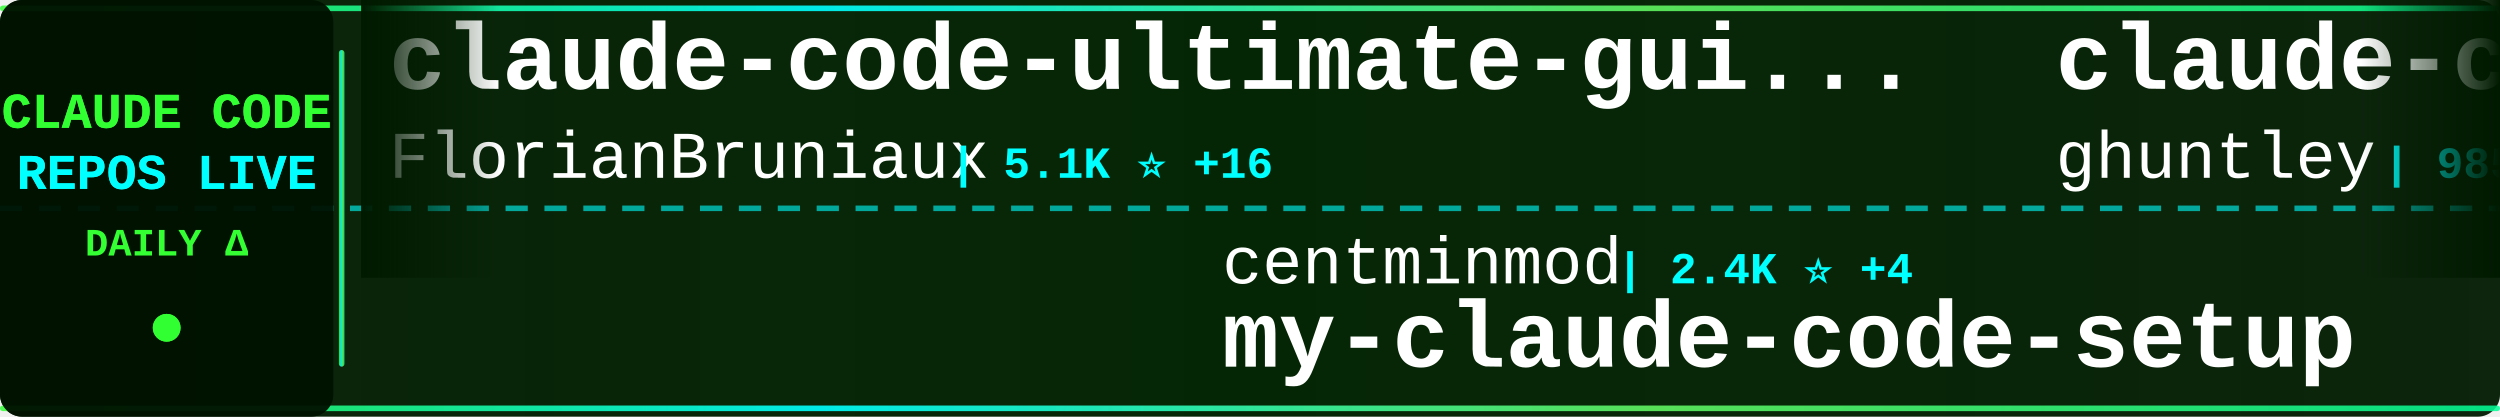
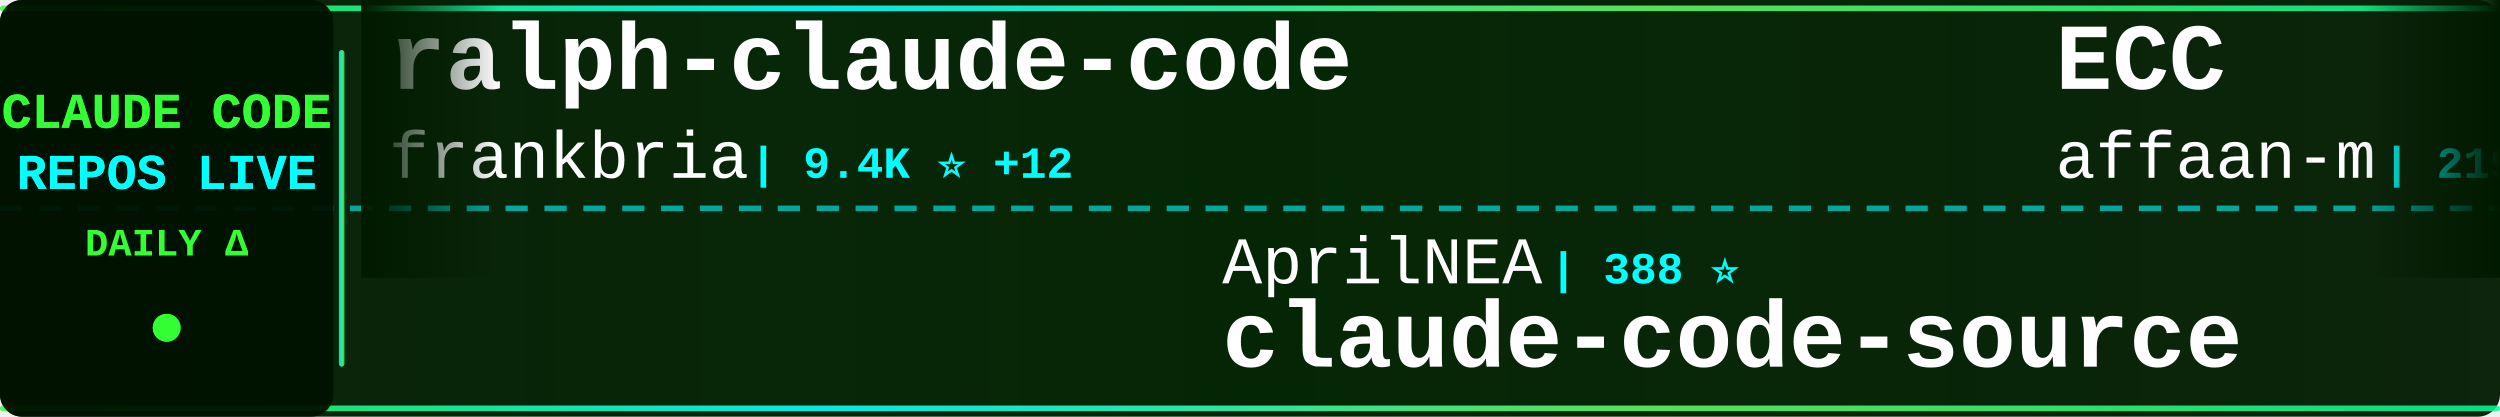
<svg xmlns="http://www.w3.org/2000/svg" width="900" height="150">
  <defs>
    <linearGradient id="tickerBg" x1="0%" y1="0%" x2="100%" y2="0%">
      <stop offset="0%" style="stop-color:#001a00;stop-opacity:0.95" />
      <stop offset="50%" style="stop-color:#002200;stop-opacity:0.98" />
      <stop offset="100%" style="stop-color:#001a00;stop-opacity:0.95" />
    </linearGradient>
    <linearGradient id="borderGrad" x1="0%" y1="0%" x2="100%" y2="0%">
      <stop offset="0%" style="stop-color:#33ff33;stop-opacity:0.85">
        <animate attributeName="stop-opacity" values="0.85;1;0.85" dur="2s" repeatCount="indefinite" />
      </stop>
      <stop offset="33%" style="stop-color:#00ffff;stop-opacity:0.9">
        <animate attributeName="stop-opacity" values="0.9;1;0.9" dur="2.2s" repeatCount="indefinite" />
      </stop>
      <stop offset="66%" style="stop-color:#66ff66;stop-opacity:0.85">
        <animate attributeName="stop-opacity" values="0.85;1;0.85" dur="1.8s" repeatCount="indefinite" />
      </stop>
      <stop offset="100%" style="stop-color:#00ff99;stop-opacity:0.85">
        <animate attributeName="stop-opacity" values="0.85;1;0.85" dur="2s" repeatCount="indefinite" />
      </stop>
    </linearGradient>
    <filter id="textGlow">
      <feGaussianBlur stdDeviation="0.1" result="coloredBlur" />
      <feMerge>
        <feMergeNode in="coloredBlur" />
        <feMergeNode in="SourceGraphic" />
      </feMerge>
    </filter>
    <filter id="metricGlow">
      <feGaussianBlur stdDeviation="0.2" result="coloredBlur" />
      <feMerge>
        <feMergeNode in="coloredBlur" />
        <feMergeNode in="SourceGraphic" />
      </feMerge>
    </filter>
    <linearGradient id="leftFade" x1="0%" y1="0%" x2="100%" y2="0%">
      <stop offset="0%" style="stop-color:#001a00;stop-opacity:1" />
      <stop offset="100%" style="stop-color:#001a00;stop-opacity:0" />
    </linearGradient>
    <linearGradient id="rightFade" x1="0%" y1="0%" x2="100%" y2="0%">
      <stop offset="0%" style="stop-color:#001a00;stop-opacity:0" />
      <stop offset="100%" style="stop-color:#001a00;stop-opacity:1" />
    </linearGradient>
  </defs>
  <rect width="900" height="150" fill="url(#tickerBg)" rx="8" />
  <rect x="0" y="2" width="900" height="2" fill="url(#borderGrad)" rx="1" />
  <rect x="0" y="146" width="900" height="2" fill="url(#borderGrad)" rx="1" />
  <line x1="0" y1="75" x2="900" y2="75" stroke="#00ffff" stroke-width="2" stroke-dasharray="8 6" opacity="0.6" />
  <rect x="0" y="0" width="120" height="150" fill="#001100" opacity="0.95" rx="8" />
  <text x="60" y="46" font-family="'Courier New', monospace" font-size="18" font-weight="bold" fill="#33ff33" text-anchor="middle" filter="url(#textGlow)">
    CLAUDE CODE
  </text>
  <text x="60" y="68" font-family="'Courier New', monospace" font-size="18" font-weight="bold" fill="#00ffff" text-anchor="middle" filter="url(#textGlow)">
    REPOS LIVE
  </text>
  <text x="60" y="92" font-family="'Courier New', monospace" font-size="14" font-weight="bold" fill="#33ff33" text-anchor="middle">
    DAILY Δ
  </text>
  <circle cx="60" cy="118" r="5" fill="#33ff33" filter="url(#metricGlow)">
    <animate attributeName="r" values="4;6;4" dur="1.5s" repeatCount="indefinite" />
    <animate attributeName="opacity" values="0.6;1;0.6" dur="1.5s" repeatCount="indefinite" />
  </circle>
  <rect x="122" y="18" width="2" height="114" fill="url(#borderGrad)" rx="1" />
  <clipPath id="tickerClip">
    <rect x="130" y="0" width="770" height="150" />
  </clipPath>
  <g clip-path="url(#tickerClip)">
    <g id="tickerItems">
      <animateTransform attributeName="transform" attributeType="XML" type="translate" from="0 0" to="-3000 0" dur="54s" repeatCount="indefinite" />
      <g transform="translate(0, 0)">
-         <text x="140" y="32" font-family="'Courier New', monospace" font-size="34" font-weight="bold" fill="#ffffff">claude-code-ultimate-gui...</text>
-         <text x="140" y="64" font-family="'Courier New', monospace" font-size="24" font-weight="normal" fill="#ffffff" opacity="1.0">FlorianBruniaux</text>
-         <text x="342" y="64" font-family="'Courier New', monospace" font-size="16" font-weight="bold" fill="#00ffff"> | 5.1K ⭐ +16</text>
+         <text x="140" y="32" font-family="'Courier New', monospace" font-size="34" font-weight="bold" fill="#ffffff">ralph-claude-code</text>
+         <text x="140" y="64" font-family="'Courier New', monospace" font-size="24" font-weight="normal" fill="#ffffff" opacity="1.0">frankbria</text>
+         <text x="270" y="64" font-family="'Courier New', monospace" font-size="16" font-weight="bold" fill="#00ffff"> | 9.4K ⭐ +12</text>
      </g>
      <g transform="translate(300, 0)">
-         <text x="140" y="102" font-family="'Courier New', monospace" font-size="24" font-weight="normal" fill="#ffffff" opacity="1.0">centminmod</text>
-         <text x="282" y="102" font-family="'Courier New', monospace" font-size="16" font-weight="bold" fill="#00ffff"> | 2.4K ⭐ +4</text>
-         <text x="140" y="132" font-family="'Courier New', monospace" font-size="34" font-weight="bold" fill="#ffffff">my-claude-code-setup</text>
+         <text x="140" y="102" font-family="'Courier New', monospace" font-size="24" font-weight="normal" fill="#ffffff" opacity="1.0">AprilNEA</text>
+         <text x="258" y="102" font-family="'Courier New', monospace" font-size="16" font-weight="bold" fill="#00ffff"> | 388 ⭐</text>
+         <text x="140" y="132" font-family="'Courier New', monospace" font-size="34" font-weight="bold" fill="#ffffff">claude-code-source</text>
      </g>
      <g transform="translate(600, 0)">
-         <text x="140" y="32" font-family="'Courier New', monospace" font-size="34" font-weight="bold" fill="#ffffff">claude-code-source-code-...</text>
-         <text x="140" y="64" font-family="'Courier New', monospace" font-size="24" font-weight="normal" fill="#ffffff" opacity="1.0">ghuntley</text>
-         <text x="258" y="64" font-family="'Courier New', monospace" font-size="16" font-weight="bold" fill="#00ffff"> | 985 ⭐</text>
+         <text x="140" y="32" font-family="'Courier New', monospace" font-size="34" font-weight="bold" fill="#ffffff">ECC</text>
+         <text x="140" y="64" font-family="'Courier New', monospace" font-size="24" font-weight="normal" fill="#ffffff" opacity="1.0">affaan-m</text>
+         <text x="258" y="64" font-family="'Courier New', monospace" font-size="16" font-weight="bold" fill="#00ffff"> | 219.3K ⭐ +510</text>
      </g>
      <g transform="translate(900, 0)">
-         <text x="140" y="102" font-family="'Courier New', monospace" font-size="24" font-weight="normal" fill="#ffffff" opacity="1.0">anthropics</text>
-         <text x="282" y="102" font-family="'Courier New', monospace" font-size="16" font-weight="bold" fill="#00ffff"> | 885 ⭐ +1</text>
-         <text x="140" y="132" font-family="'Courier New', monospace" font-size="34" font-weight="bold" fill="#ffffff">claude-code-base-action</text>
+         <text x="140" y="102" font-family="'Courier New', monospace" font-size="24" font-weight="normal" fill="#ffffff" opacity="1.0">ChrisWiles</text>
+         <text x="282" y="102" font-family="'Courier New', monospace" font-size="16" font-weight="bold" fill="#00ffff"> | 6.0K ⭐ +4</text>
+         <text x="140" y="132" font-family="'Courier New', monospace" font-size="34" font-weight="bold" fill="#ffffff">claude-code-showcase</text>
      </g>
      <g transform="translate(1200, 0)">
-         <text x="140" y="32" font-family="'Courier New', monospace" font-size="34" font-weight="bold" fill="#ffffff">claude-code-source-build</text>
-         <text x="140" y="64" font-family="'Courier New', monospace" font-size="24" font-weight="normal" fill="#ffffff" opacity="1.0">andrew-kramer-inno</text>
-         <text x="378" y="64" font-family="'Courier New', monospace" font-size="16" font-weight="bold" fill="#00ffff"> | 589 ⭐</text>
-       </g>
-       <g transform="translate(1500, 0)">
-         <text x="140" y="102" font-family="'Courier New', monospace" font-size="24" font-weight="normal" fill="#ffffff" opacity="1.0">davila7</text>
-         <text x="246" y="102" font-family="'Courier New', monospace" font-size="16" font-weight="bold" fill="#00ffff"> | 28.2K ⭐ +27</text>
-         <text x="140" y="132" font-family="'Courier New', monospace" font-size="34" font-weight="bold" fill="#ffffff">claude-code-templates</text>
-       </g>
-       <g transform="translate(1800, 0)">
        <text x="140" y="32" font-family="'Courier New', monospace" font-size="34" font-weight="bold" fill="#ffffff">how-claude-code-works</text>
        <text x="140" y="64" font-family="'Courier New', monospace" font-size="24" font-weight="normal" fill="#ffffff" opacity="1.0">Windy3f3f3f3f</text>
        <text x="318" y="64" font-family="'Courier New', monospace" font-size="16" font-weight="bold" fill="#00ffff"> | 2.7K ⭐ +3</text>
      </g>
+       <g transform="translate(1500, 0)">
+         <text x="140" y="102" font-family="'Courier New', monospace" font-size="24" font-weight="normal" fill="#ffffff" opacity="1.0">JrCx7scC</text>
+         <text x="258" y="102" font-family="'Courier New', monospace" font-size="16" font-weight="bold" fill="#00ffff"> | 370 ⭐</text>
+         <text x="140" y="132" font-family="'Courier New', monospace" font-size="34" font-weight="bold" fill="#ffffff">claude-code-source</text>
+       </g>
+       <g transform="translate(1800, 0)">
+         <text x="140" y="32" font-family="'Courier New', monospace" font-size="34" font-weight="bold" fill="#ffffff">claude-code-plugins-plus...</text>
+         <text x="140" y="64" font-family="'Courier New', monospace" font-size="24" font-weight="normal" fill="#ffffff" opacity="1.0">jeremylongshore</text>
+         <text x="342" y="64" font-family="'Courier New', monospace" font-size="16" font-weight="bold" fill="#00ffff"> | 2.4K ⭐ +4</text>
+       </g>
      <g transform="translate(2100, 0)">
-         <text x="140" y="102" font-family="'Courier New', monospace" font-size="24" font-weight="normal" fill="#ffffff" opacity="1.0">diet103</text>
-         <text x="246" y="102" font-family="'Courier New', monospace" font-size="16" font-weight="bold" fill="#00ffff"> | 9.7K ⭐ +2</text>
-         <text x="140" y="132" font-family="'Courier New', monospace" font-size="34" font-weight="bold" fill="#ffffff">claude-code-infrastructu...</text>
+         <text x="140" y="102" font-family="'Courier New', monospace" font-size="24" font-weight="normal" fill="#ffffff" opacity="1.0">liuup</text>
+         <text x="222" y="102" font-family="'Courier New', monospace" font-size="16" font-weight="bold" fill="#00ffff"> | 3.2K ⭐ +12</text>
+         <text x="140" y="132" font-family="'Courier New', monospace" font-size="34" font-weight="bold" fill="#ffffff">claude-code-analysis</text>
      </g>
      <g transform="translate(2400, 0)">
-         <text x="140" y="32" font-family="'Courier New', monospace" font-size="34" font-weight="bold" fill="#ffffff">Claude-Code</text>
-         <text x="140" y="64" font-family="'Courier New', monospace" font-size="24" font-weight="normal" fill="#ffffff" opacity="1.0">KPR111</text>
-         <text x="234" y="64" font-family="'Courier New', monospace" font-size="16" font-weight="bold" fill="#00ffff"> | 18 ⭐</text>
+         <text x="140" y="32" font-family="'Courier New', monospace" font-size="34" font-weight="bold" fill="#ffffff">claude-code-local</text>
+         <text x="140" y="64" font-family="'Courier New', monospace" font-size="24" font-weight="normal" fill="#ffffff" opacity="1.0">nicedreamzapp</text>
+         <text x="318" y="64" font-family="'Courier New', monospace" font-size="16" font-weight="bold" fill="#00ffff"> | 2.8K ⭐ +5</text>
      </g>
      <g transform="translate(2700, 0)">
-         <text x="140" y="102" font-family="'Courier New', monospace" font-size="24" font-weight="normal" fill="#ffffff" opacity="1.0">OneRedOak</text>
-         <text x="270" y="102" font-family="'Courier New', monospace" font-size="16" font-weight="bold" fill="#00ffff"> | 3.8K ⭐ +3</text>
-         <text x="140" y="132" font-family="'Courier New', monospace" font-size="34" font-weight="bold" fill="#ffffff">claude-code-workflows</text>
+         <text x="140" y="102" font-family="'Courier New', monospace" font-size="24" font-weight="normal" fill="#ffffff" opacity="1.0">wanshuiyin</text>
+         <text x="282" y="102" font-family="'Courier New', monospace" font-size="16" font-weight="bold" fill="#00ffff"> | 12.4K ⭐ +37</text>
+         <text x="140" y="132" font-family="'Courier New', monospace" font-size="34" font-weight="bold" fill="#ffffff">Auto-claude-code-researc...</text>
      </g>
      <g transform="translate(3000, 0)">
-         <text x="140" y="32" font-family="'Courier New', monospace" font-size="34" font-weight="bold" fill="#ffffff">claude-code-ultimate-gui...</text>
-         <text x="140" y="64" font-family="'Courier New', monospace" font-size="24" font-weight="normal" fill="#ffffff" opacity="1.0">FlorianBruniaux</text>
-         <text x="342" y="64" font-family="'Courier New', monospace" font-size="16" font-weight="bold" fill="#00ffff"> | 5.1K ⭐ +16</text>
+         <text x="140" y="32" font-family="'Courier New', monospace" font-size="34" font-weight="bold" fill="#ffffff">ralph-claude-code</text>
+         <text x="140" y="64" font-family="'Courier New', monospace" font-size="24" font-weight="normal" fill="#ffffff" opacity="1.0">frankbria</text>
+         <text x="270" y="64" font-family="'Courier New', monospace" font-size="16" font-weight="bold" fill="#00ffff"> | 9.4K ⭐ +12</text>
      </g>
      <g transform="translate(3300, 0)">
-         <text x="140" y="102" font-family="'Courier New', monospace" font-size="24" font-weight="normal" fill="#ffffff" opacity="1.0">centminmod</text>
-         <text x="282" y="102" font-family="'Courier New', monospace" font-size="16" font-weight="bold" fill="#00ffff"> | 2.4K ⭐ +4</text>
-         <text x="140" y="132" font-family="'Courier New', monospace" font-size="34" font-weight="bold" fill="#ffffff">my-claude-code-setup</text>
+         <text x="140" y="102" font-family="'Courier New', monospace" font-size="24" font-weight="normal" fill="#ffffff" opacity="1.0">AprilNEA</text>
+         <text x="258" y="102" font-family="'Courier New', monospace" font-size="16" font-weight="bold" fill="#00ffff"> | 388 ⭐</text>
+         <text x="140" y="132" font-family="'Courier New', monospace" font-size="34" font-weight="bold" fill="#ffffff">claude-code-source</text>
      </g>
      <g transform="translate(3600, 0)">
-         <text x="140" y="32" font-family="'Courier New', monospace" font-size="34" font-weight="bold" fill="#ffffff">claude-code-source-code-...</text>
-         <text x="140" y="64" font-family="'Courier New', monospace" font-size="24" font-weight="normal" fill="#ffffff" opacity="1.0">ghuntley</text>
-         <text x="258" y="64" font-family="'Courier New', monospace" font-size="16" font-weight="bold" fill="#00ffff"> | 985 ⭐</text>
+         <text x="140" y="32" font-family="'Courier New', monospace" font-size="34" font-weight="bold" fill="#ffffff">ECC</text>
+         <text x="140" y="64" font-family="'Courier New', monospace" font-size="24" font-weight="normal" fill="#ffffff" opacity="1.0">affaan-m</text>
+         <text x="258" y="64" font-family="'Courier New', monospace" font-size="16" font-weight="bold" fill="#00ffff"> | 219.3K ⭐ +510</text>
      </g>
      <g transform="translate(3900, 0)">
-         <text x="140" y="102" font-family="'Courier New', monospace" font-size="24" font-weight="normal" fill="#ffffff" opacity="1.0">anthropics</text>
-         <text x="282" y="102" font-family="'Courier New', monospace" font-size="16" font-weight="bold" fill="#00ffff"> | 885 ⭐ +1</text>
-         <text x="140" y="132" font-family="'Courier New', monospace" font-size="34" font-weight="bold" fill="#ffffff">claude-code-base-action</text>
+         <text x="140" y="102" font-family="'Courier New', monospace" font-size="24" font-weight="normal" fill="#ffffff" opacity="1.0">ChrisWiles</text>
+         <text x="282" y="102" font-family="'Courier New', monospace" font-size="16" font-weight="bold" fill="#00ffff"> | 6.0K ⭐ +4</text>
+         <text x="140" y="132" font-family="'Courier New', monospace" font-size="34" font-weight="bold" fill="#ffffff">claude-code-showcase</text>
      </g>
    </g>
  </g>
  <rect x="130" y="0" width="50" height="100" fill="url(#leftFade)" />
  <rect x="850" y="0" width="50" height="100" fill="url(#rightFade)" />
</svg>
